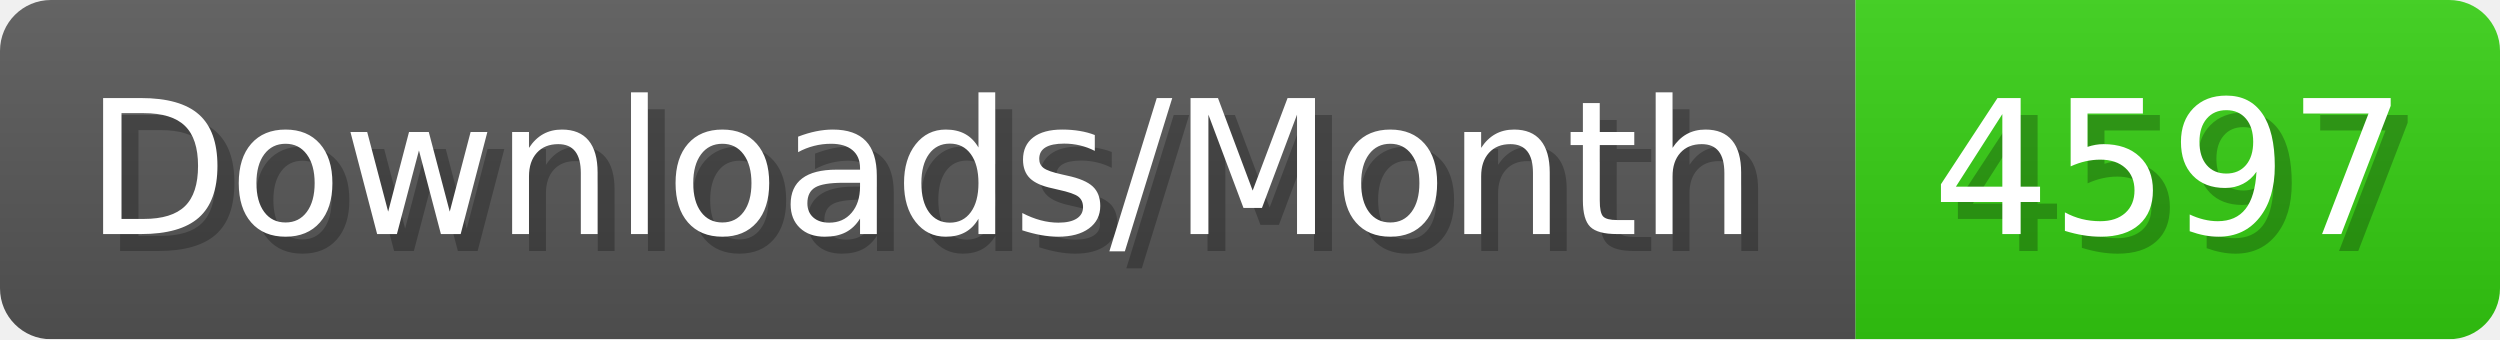
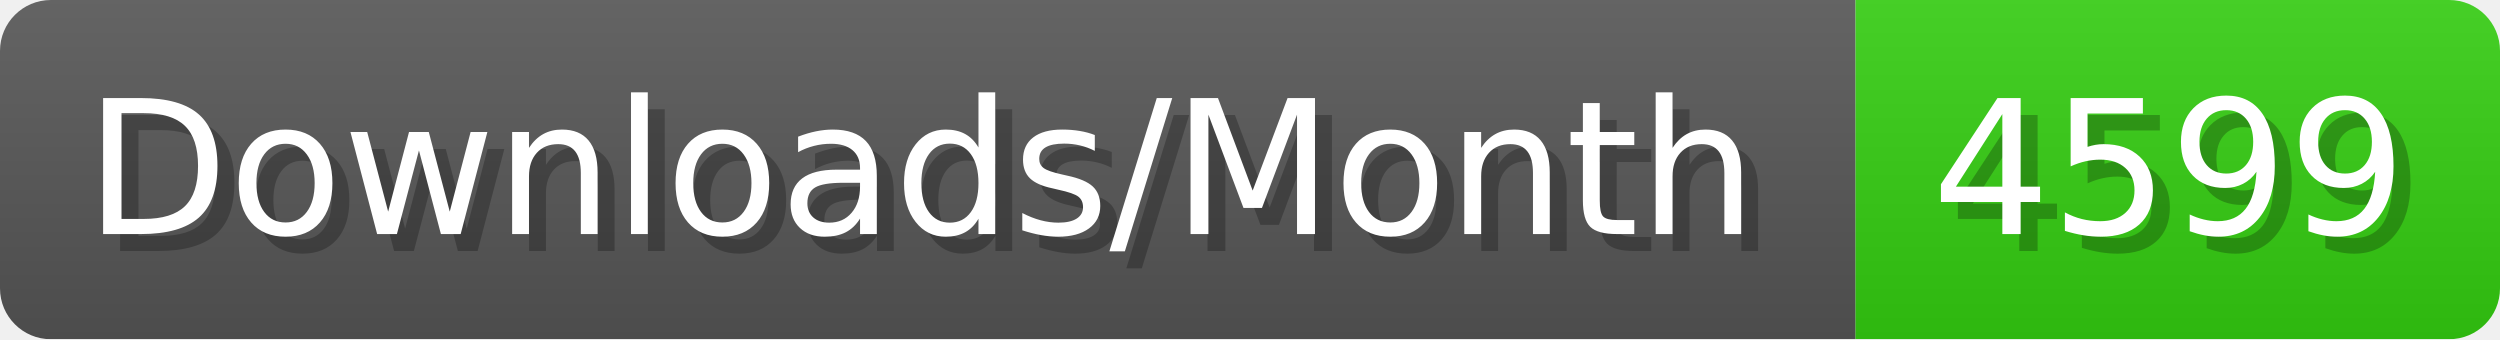
- <svg xmlns="http://www.w3.org/2000/svg" width="147.4" height="20" viewBox="0 0 1474 200" role="img" aria-label="Downloads/Month: 4597">
+ <svg xmlns="http://www.w3.org/2000/svg" width="147.4" height="20" viewBox="0 0 1474 200" role="img" aria-label="Downloads/Month: 4599">
  <linearGradient id="YlXUI" x2="0" y2="100%">
    <stop offset="0" stop-opacity=".1" stop-color="#EEE" />
    <stop offset="1" stop-opacity=".1" />
  </linearGradient>
  <mask id="JHhop">
    <rect width="1474" height="200" rx="30" fill="#FFF" />
  </mask>
  <g mask="url(#JHhop)">
    <rect width="1094" height="200" fill="#555" />
    <rect width="380" height="200" fill="#3C1" x="1094" />
    <rect width="1474" height="200" fill="url(#YlXUI)" />
  </g>
  <g aria-hidden="true" fill="#fff" text-anchor="start" font-family="Verdana,DejaVu Sans,sans-serif" font-size="110">
    <text x="60" y="148" textLength="994" fill="#000" opacity="0.25">Downloads/Month</text>
    <text x="50" y="138" textLength="994">Downloads/Month</text>
-     <text x="1149" y="148" textLength="280" fill="#000" opacity="0.25">4597</text>
-     <text x="1139" y="138" textLength="280">4597</text>
+     <text x="1149" y="148" textLength="280" fill="#000" opacity="0.25">4599</text>
+     <text x="1139" y="138" textLength="280">4599</text>
  </g>
</svg>
